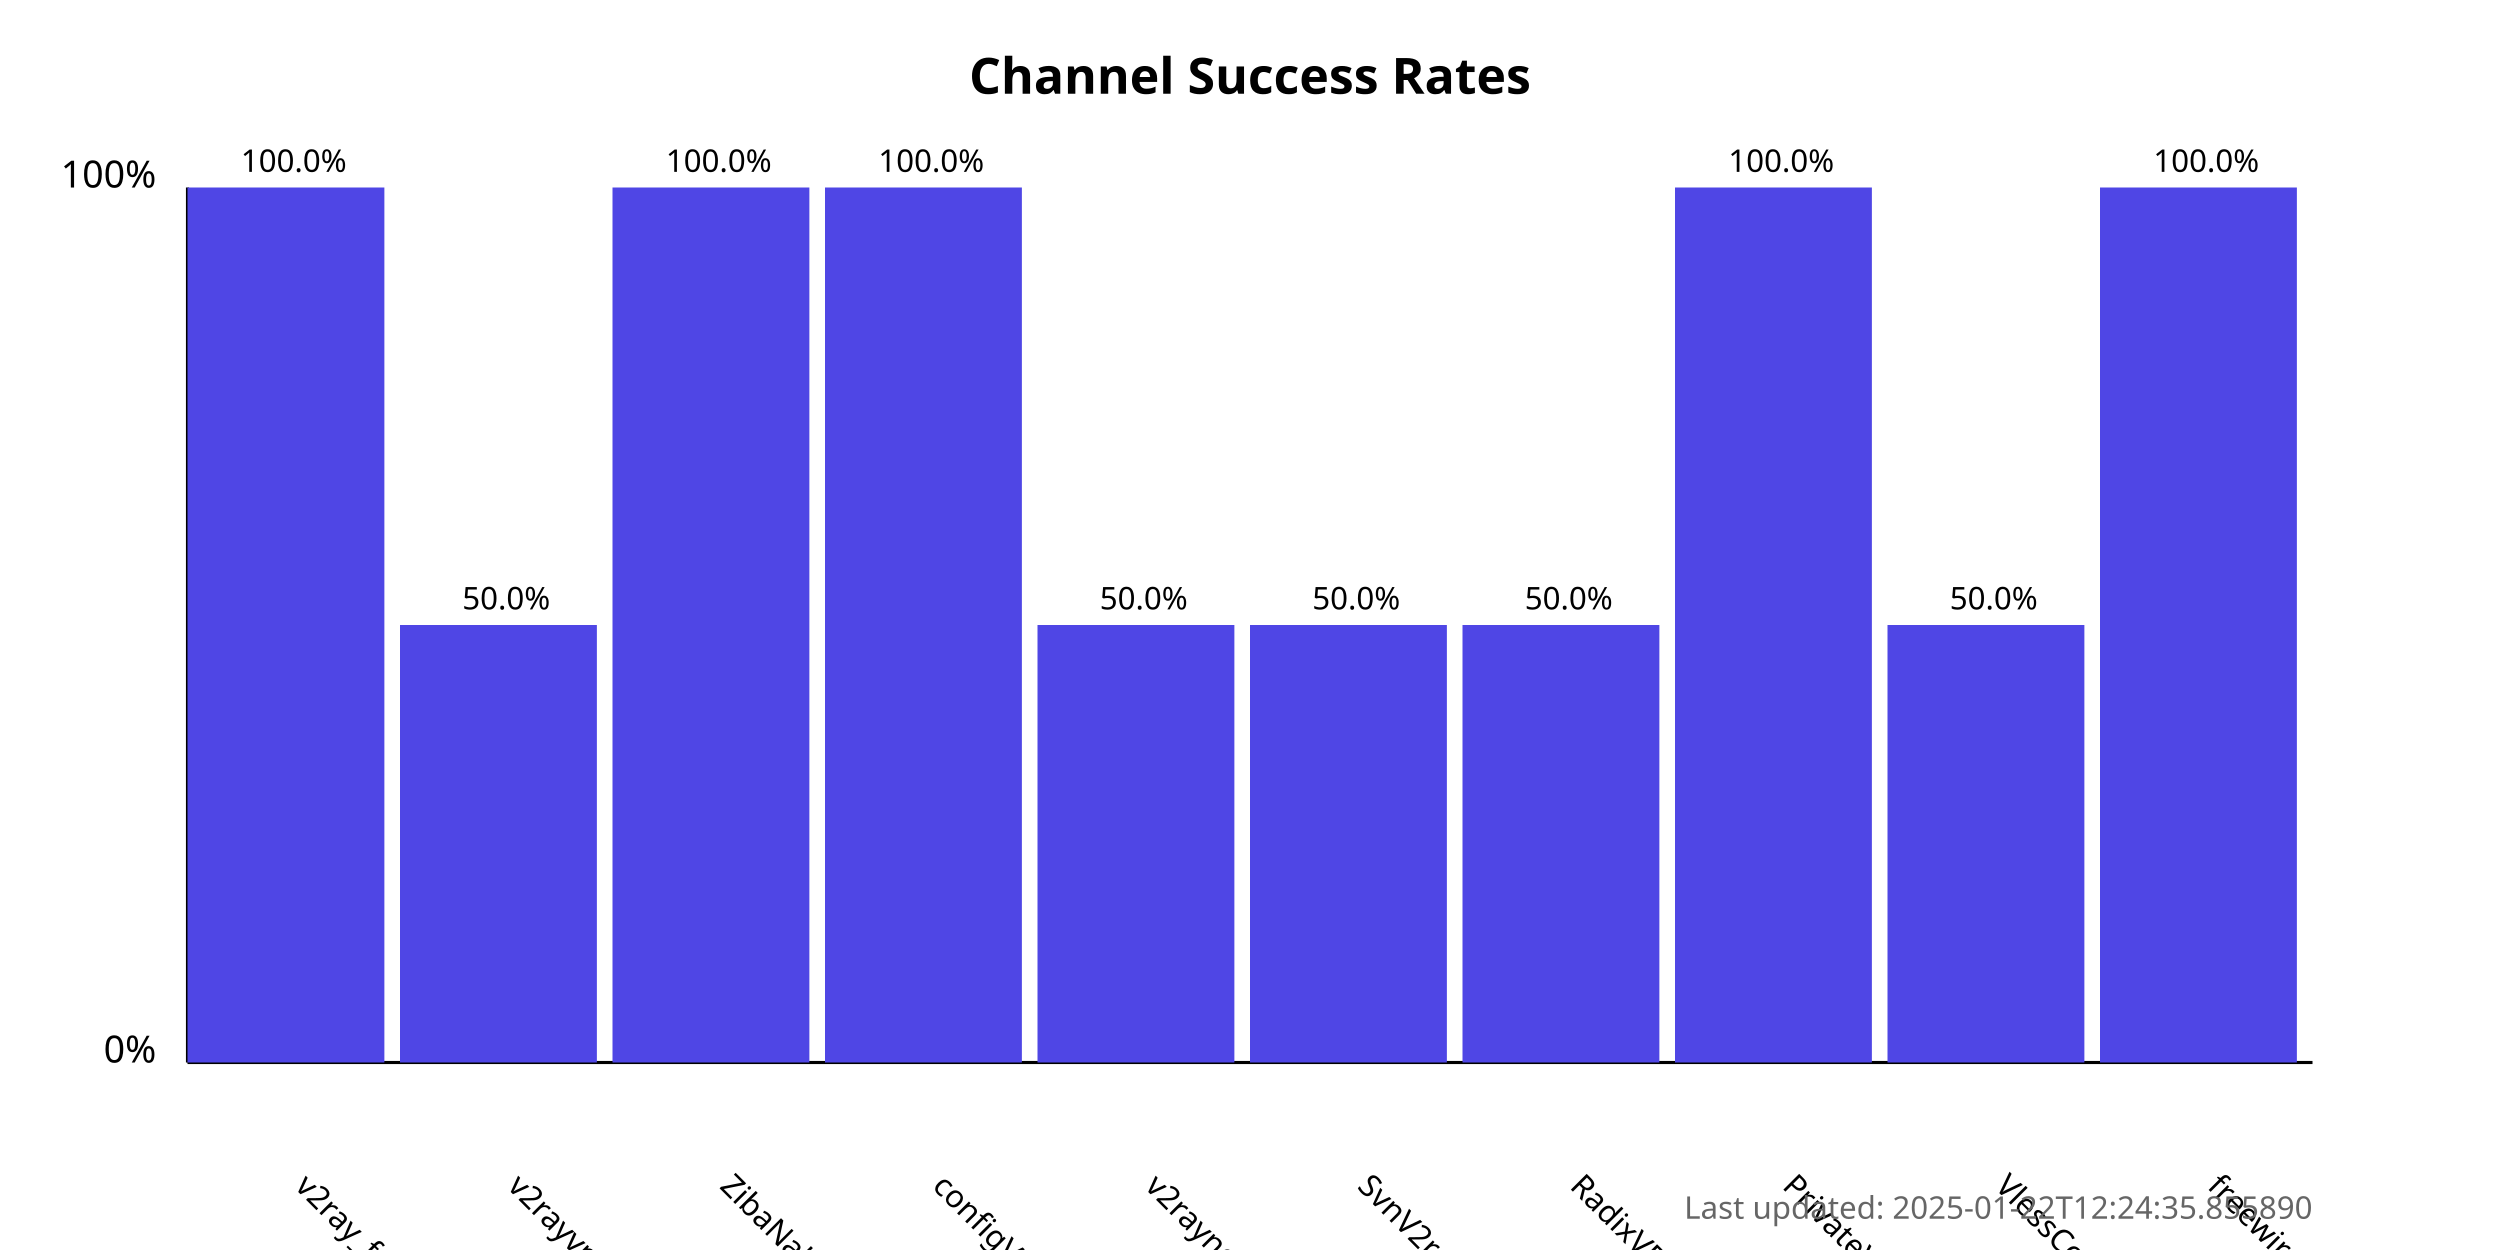
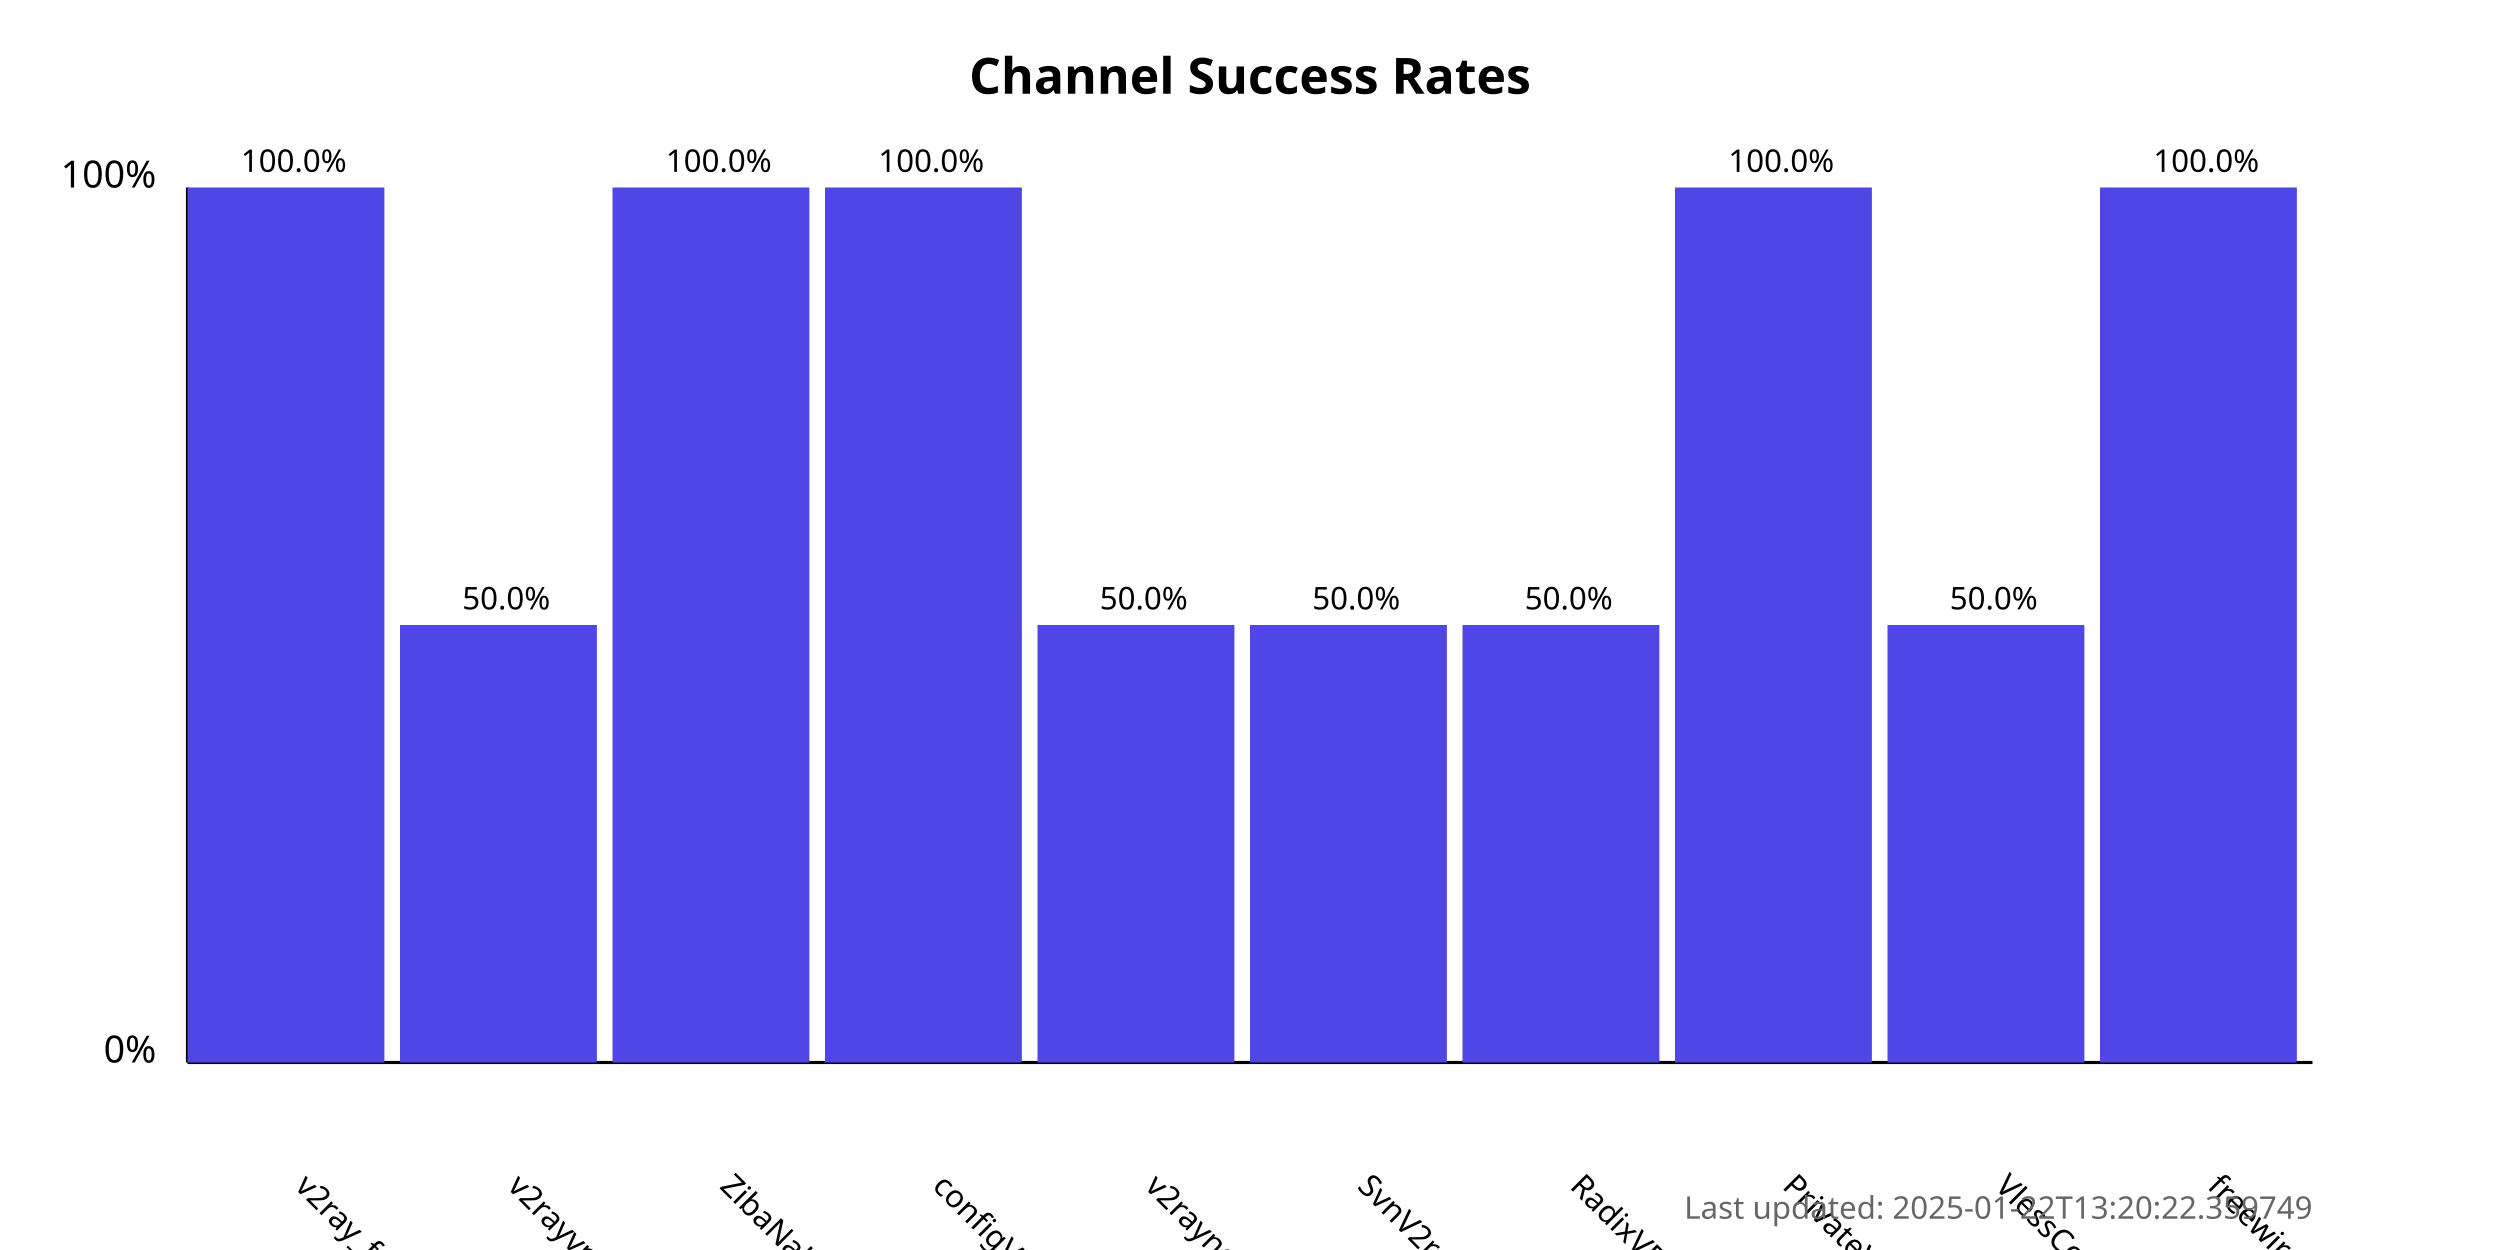
<svg xmlns="http://www.w3.org/2000/svg" width="800" height="400">
  <style>
            .chart-title { font: bold 16px sans-serif; }
            .axis-label { font: 12px sans-serif; }
            .tick-label { font: 10px sans-serif; }
            .bar { fill: #4f46e5; }
            .bar:hover { fill: #6366f1; }
            .timestamp { font: 10px sans-serif; fill: #666; }
        </style>
  <text x="400.0" y="30" text-anchor="middle" class="chart-title">
            Channel Success Rates
        </text>
  <line x1="60" y1="340" x2="60" y2="60" stroke="black" stroke-width="1" />
  <line x1="60" y1="340" x2="740" y2="340" stroke="black" stroke-width="1" />
  <text x="50" y="340" text-anchor="end" class="axis-label">0%</text>
  <text x="50" y="60" text-anchor="end" class="axis-label">100%</text>
  <g>
    <rect x="60" y="60.0" width="63.0" height="280.0" class="bar" />
    <text x="94.0" y="380" transform="rotate(45, 94.0, 380)" text-anchor="start" class="tick-label">
                v2ray_free_conf
            </text>
    <text x="94.0" y="55.0" text-anchor="middle" class="tick-label">
                100.0%
            </text>
  </g>
  <g>
    <rect x="128.0" y="200.0" width="63.0" height="140.0" class="bar" />
    <text x="162.0" y="380" transform="rotate(45, 162.0, 380)" text-anchor="start" class="tick-label">
                v2rayvpno
            </text>
    <text x="162.0" y="195.0" text-anchor="middle" class="tick-label">
                50.0%
            </text>
  </g>
  <g>
    <rect x="196.0" y="60.0" width="63.0" height="280.0" class="bar" />
    <text x="230.0" y="380" transform="rotate(45, 230.0, 380)" text-anchor="start" class="tick-label">
                ZibaNabz
            </text>
    <text x="230.0" y="55.0" text-anchor="middle" class="tick-label">
                100.0%
            </text>
  </g>
  <g>
    <rect x="264.0" y="60.0" width="63.0" height="280.0" class="bar" />
    <text x="298.0" y="380" transform="rotate(45, 298.0, 380)" text-anchor="start" class="tick-label">
                configV2rayForFree
            </text>
    <text x="298.0" y="55.0" text-anchor="middle" class="tick-label">
                100.0%
            </text>
  </g>
  <g>
    <rect x="332.0" y="200.0" width="63.0" height="140.0" class="bar" />
    <text x="366.0" y="380" transform="rotate(45, 366.0, 380)" text-anchor="start" class="tick-label">
                v2rayngvpn
            </text>
    <text x="366.0" y="195.0" text-anchor="middle" class="tick-label">
                50.0%
            </text>
  </g>
  <g>
    <rect x="400.0" y="200.0" width="63.0" height="140.0" class="bar" />
    <text x="434.0" y="380" transform="rotate(45, 434.0, 380)" text-anchor="start" class="tick-label">
                SvnV2ray
            </text>
    <text x="434.0" y="195.0" text-anchor="middle" class="tick-label">
                50.0%
            </text>
  </g>
  <g>
    <rect x="468.0" y="200.0" width="63.0" height="140.0" class="bar" />
    <text x="502.0" y="380" transform="rotate(45, 502.0, 380)" text-anchor="start" class="tick-label">
                RadixVPN
            </text>
    <text x="502.0" y="195.0" text-anchor="middle" class="tick-label">
                50.0%
            </text>
  </g>
  <g>
    <rect x="536.0" y="60.0" width="63.0" height="280.0" class="bar" />
    <text x="570.0" y="380" transform="rotate(45, 570.0, 380)" text-anchor="start" class="tick-label">
                PrivateVPNs
            </text>
    <text x="570.0" y="55.0" text-anchor="middle" class="tick-label">
                100.0%
            </text>
  </g>
  <g>
    <rect x="604.0" y="200.0" width="63.0" height="140.0" class="bar" />
    <text x="638.0" y="380" transform="rotate(45, 638.0, 380)" text-anchor="start" class="tick-label">
                VlessConfig
            </text>
    <text x="638.0" y="195.0" text-anchor="middle" class="tick-label">
                50.0%
            </text>
  </g>
  <g>
    <rect x="672.0" y="60.0" width="63.0" height="280.0" class="bar" />
    <text x="706.0" y="380" transform="rotate(45, 706.0, 380)" text-anchor="start" class="tick-label">
                freewireguard
            </text>
    <text x="706.0" y="55.0" text-anchor="middle" class="tick-label">
                100.0%
            </text>
  </g>
  <text x="740" y="390" text-anchor="end" class="timestamp">
-             Last updated: 2025-01-22T12:24:35.855890
+             Last updated: 2025-01-22T13:20:22.359749
        </text>
</svg>
